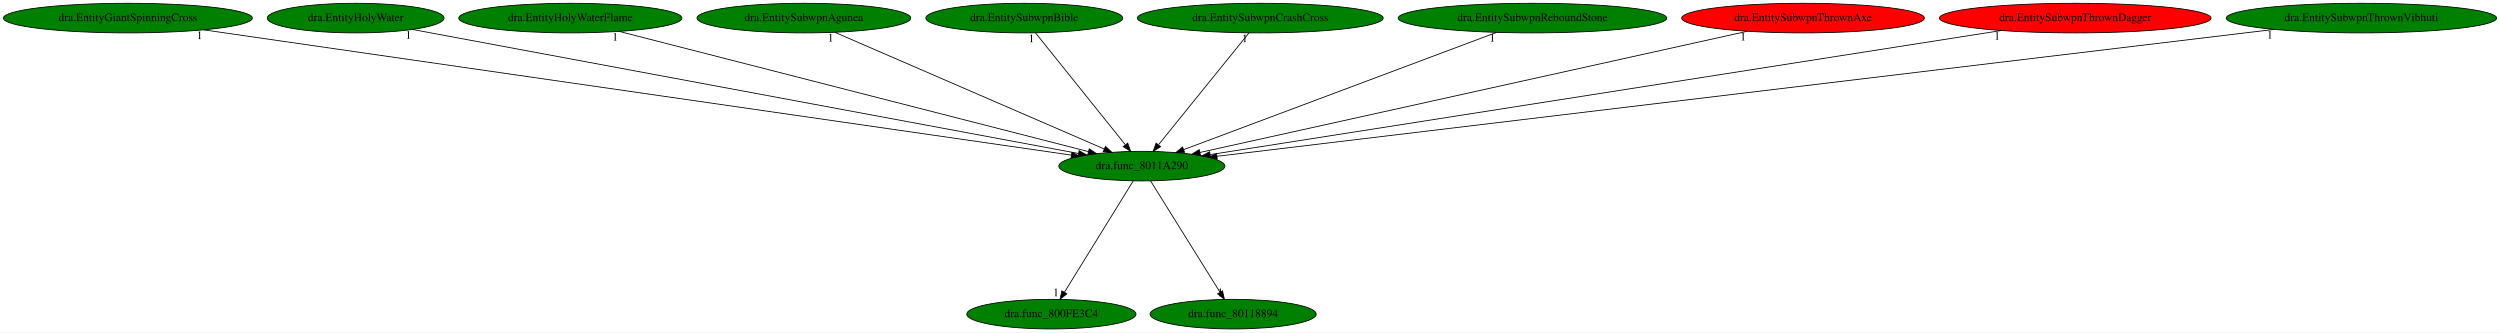
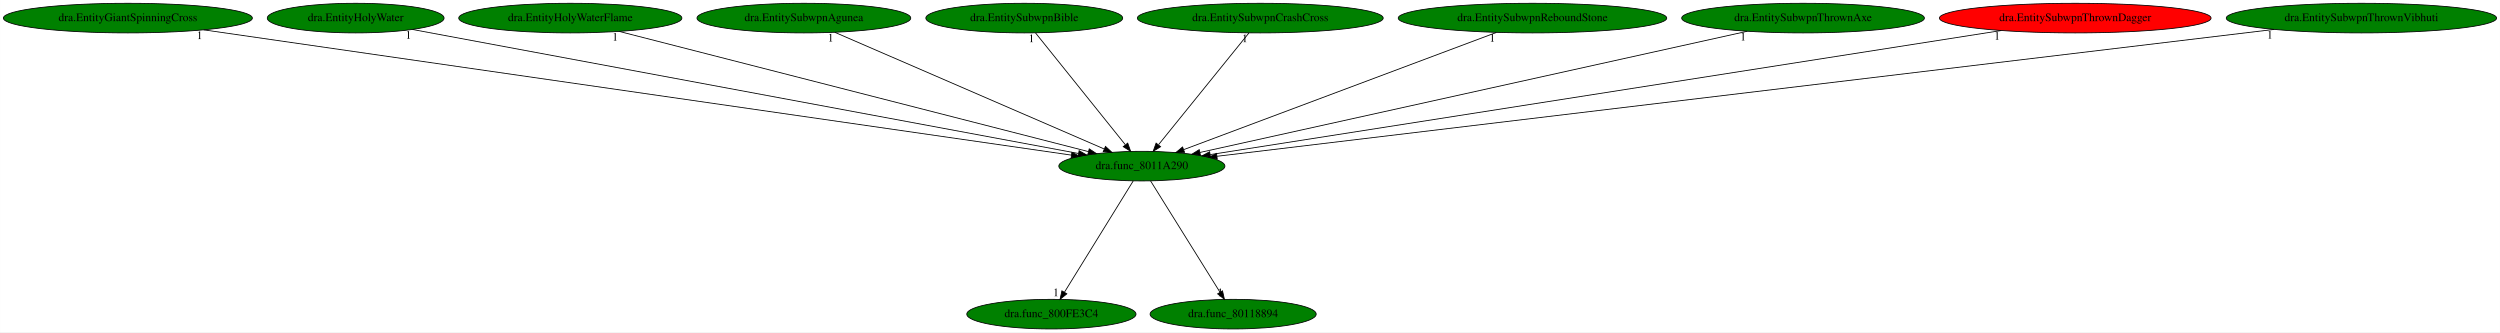
<svg xmlns="http://www.w3.org/2000/svg" xmlns:xlink="http://www.w3.org/1999/xlink" width="3040pt" height="404pt" viewBox="0.00 0.00 3039.87 404.00">
  <g id="graph0" class="graph" transform="scale(1 1) rotate(0) translate(4 400)">
    <polygon fill="white" stroke="transparent" points="-4,4 -4,-400 3035.87,-400 3035.87,4 -4,4" />
    <g id="node1" class="node">
      <ellipse fill="green" stroke="black" cx="1384.44" cy="-198" rx="100.98" ry="18" />
      <text text-anchor="middle" x="1384.44" y="-194.3" font-family="Times,serif" font-size="14.00">dra.func_8011A290</text>
    </g>
    <g id="node2" class="node">
      <g id="a_node2">
        <a xlink:href="dra.func_800FE3C4.svg" xlink:title="dra.func_800FE3C4">
          <ellipse fill="green" stroke="black" cx="1274.44" cy="-18" rx="102.88" ry="18" />
          <text text-anchor="middle" x="1274.44" y="-14.3" font-family="Times,serif" font-size="14.00">dra.func_800FE3C4</text>
        </a>
      </g>
    </g>
    <g id="edge1" class="edge">
      <path fill="none" stroke="black" d="M1373.89,-179.93C1354.51,-148.57 1313.12,-81.6 1290.32,-44.71" />
      <polygon fill="black" stroke="black" points="1293.19,-42.68 1284.95,-36.02 1287.23,-46.36 1293.19,-42.68" />
      <text text-anchor="middle" x="1279.95" y="-39.82" font-family="Times,serif" font-size="14.00">1</text>
    </g>
    <g id="node3" class="node">
      <g id="a_node3">
        <a xlink:href="dra.func_80118894.svg" xlink:title="dra.func_80118894">
          <ellipse fill="green" stroke="black" cx="1495.44" cy="-18" rx="100.98" ry="18" />
          <text text-anchor="middle" x="1495.44" y="-14.3" font-family="Times,serif" font-size="14.00">dra.func_80118894</text>
        </a>
      </g>
    </g>
    <g id="edge2" class="edge">
      <path fill="none" stroke="black" d="M1395.08,-179.93C1414.64,-148.57 1456.4,-81.6 1479.41,-44.71" />
      <polygon fill="black" stroke="black" points="1482.5,-46.35 1484.83,-36.02 1476.56,-42.65 1482.5,-46.35" />
      <text text-anchor="middle" x="1479.83" y="-39.82" font-family="Times,serif" font-size="14.00">1</text>
    </g>
    <g id="node4" class="node">
      <g id="a_node4">
        <a xlink:href="dra.EntityGiantSpinningCross.svg" xlink:title="dra.EntityGiantSpinningCross">
          <ellipse fill="green" stroke="black" cx="151.44" cy="-378" rx="151.37" ry="18" />
          <text text-anchor="middle" x="151.44" y="-374.3" font-family="Times,serif" font-size="14.00">dra.EntityGiantSpinningCross</text>
        </a>
      </g>
    </g>
    <g id="edge3" class="edge">
      <path fill="none" stroke="black" d="M243.61,-363.69C474.46,-330.37 1074.92,-243.68 1298.71,-211.38" />
      <polygon fill="black" stroke="black" points="1299.37,-214.82 1308.76,-209.92 1298.37,-207.89 1299.37,-214.82" />
      <text text-anchor="middle" x="238.61" y="-352.49" font-family="Times,serif" font-size="14.00">1</text>
    </g>
    <g id="node5" class="node">
      <g id="a_node5">
        <a xlink:href="dra.EntityHolyWater.svg" xlink:title="dra.EntityHolyWater">
          <ellipse fill="green" stroke="black" cx="428.44" cy="-378" rx="107.48" ry="18" />
          <text text-anchor="middle" x="428.44" y="-374.3" font-family="Times,serif" font-size="14.00">dra.EntityHolyWater</text>
        </a>
      </g>
    </g>
    <g id="edge4" class="edge">
      <path fill="none" stroke="black" d="M497.57,-364.13C671.32,-331.78 1125.3,-247.25 1307.31,-213.36" />
      <polygon fill="black" stroke="black" points="1308.15,-216.76 1317.34,-211.49 1306.86,-209.88 1308.15,-216.76" />
      <text text-anchor="middle" x="492.57" y="-352.93" font-family="Times,serif" font-size="14.00">1</text>
    </g>
    <g id="node6" class="node">
      <g id="a_node6">
        <a xlink:href="dra.EntityHolyWaterFlame.svg" xlink:title="dra.EntityHolyWaterFlame">
          <ellipse fill="green" stroke="black" cx="689.44" cy="-378" rx="135.68" ry="18" />
          <text text-anchor="middle" x="689.44" y="-374.3" font-family="Times,serif" font-size="14.00">dra.EntityHolyWaterFlame</text>
        </a>
      </g>
    </g>
    <g id="edge5" class="edge">
      <path fill="none" stroke="black" d="M748.99,-361.75C878.57,-328.56 1185.21,-250.03 1319.52,-215.63" />
      <polygon fill="black" stroke="black" points="1320.45,-219 1329.27,-213.13 1318.72,-212.22 1320.45,-219" />
      <text text-anchor="middle" x="743.99" y="-350.55" font-family="Times,serif" font-size="14.00">1</text>
    </g>
    <g id="node7" class="node">
      <g id="a_node7">
        <a xlink:href="dra.EntitySubwpnAgunea.svg" xlink:title="dra.EntitySubwpnAgunea">
          <ellipse fill="green" stroke="black" cx="973.44" cy="-378" rx="129.98" ry="18" />
          <text text-anchor="middle" x="973.44" y="-374.3" font-family="Times,serif" font-size="14.00">dra.EntitySubwpnAgunea</text>
        </a>
      </g>
    </g>
    <g id="edge6" class="edge">
      <path fill="none" stroke="black" d="M1011,-360.73C1086.5,-328.03 1256.43,-254.44 1338.44,-218.92" />
      <polygon fill="black" stroke="black" points="1340.21,-221.97 1347.99,-214.78 1337.43,-215.55 1340.21,-221.97" />
      <text text-anchor="middle" x="1006" y="-349.53" font-family="Times,serif" font-size="14.00">1</text>
    </g>
    <g id="node8" class="node">
      <g id="a_node8">
        <a xlink:href="dra.EntitySubwpnBible.svg" xlink:title="dra.EntitySubwpnBible">
          <ellipse fill="green" stroke="black" cx="1241.44" cy="-378" rx="119.68" ry="18" />
          <text text-anchor="middle" x="1241.44" y="-374.3" font-family="Times,serif" font-size="14.00">dra.EntitySubwpnBible</text>
        </a>
      </g>
    </g>
    <g id="edge7" class="edge">
      <path fill="none" stroke="black" d="M1255.15,-359.93C1280.45,-328.43 1334.6,-261.03 1364.16,-224.24" />
      <polygon fill="black" stroke="black" points="1367.23,-226 1370.77,-216.02 1361.78,-221.62 1367.23,-226" />
      <text text-anchor="middle" x="1250.15" y="-348.73" font-family="Times,serif" font-size="14.00">1</text>
    </g>
    <g id="node9" class="node">
      <g id="a_node9">
        <a xlink:href="dra.EntitySubwpnCrashCross.svg" xlink:title="dra.EntitySubwpnCrashCross">
          <ellipse fill="green" stroke="black" cx="1528.44" cy="-378" rx="149.47" ry="18" />
          <text text-anchor="middle" x="1528.44" y="-374.3" font-family="Times,serif" font-size="14.00">dra.EntitySubwpnCrashCross</text>
        </a>
      </g>
    </g>
    <g id="edge8" class="edge">
      <path fill="none" stroke="black" d="M1514.63,-359.93C1489.15,-328.43 1434.62,-261.03 1404.86,-224.24" />
      <polygon fill="black" stroke="black" points="1407.21,-221.59 1398.2,-216.02 1401.77,-225.99 1407.21,-221.59" />
      <text text-anchor="middle" x="1509.63" y="-348.73" font-family="Times,serif" font-size="14.00">1</text>
    </g>
    <g id="node10" class="node">
      <g id="a_node10">
        <a xlink:href="dra.EntitySubwpnReboundStone.svg" xlink:title="dra.EntitySubwpnReboundStone">
          <ellipse fill="green" stroke="black" cx="1859.44" cy="-378" rx="163.27" ry="18" />
          <text text-anchor="middle" x="1859.44" y="-374.3" font-family="Times,serif" font-size="14.00">dra.EntitySubwpnReboundStone</text>
        </a>
      </g>
    </g>
    <g id="edge9" class="edge">
      <path fill="none" stroke="black" d="M1815.6,-360.57C1727.43,-327.53 1529.06,-253.2 1435.33,-218.07" />
      <polygon fill="black" stroke="black" points="1436.38,-214.73 1425.78,-214.49 1433.92,-221.28 1436.38,-214.73" />
      <text text-anchor="middle" x="1810.6" y="-349.37" font-family="Times,serif" font-size="14.00">1</text>
    </g>
    <g id="node11" class="node">
      <g id="a_node11">
        <a xlink:href="dra.EntitySubwpnThrownAxe.svg" xlink:title="dra.EntitySubwpnThrownAxe">
-           <ellipse fill="red" stroke="black" cx="2188.44" cy="-378" rx="147.57" ry="18" />
+           <ellipse fill="green" stroke="black" cx="2188.44" cy="-378" rx="147.57" ry="18" />
          <text text-anchor="middle" x="2188.44" y="-374.3" font-family="Times,serif" font-size="14.00">dra.EntitySubwpnThrownAxe</text>
        </a>
      </g>
    </g>
    <g id="edge10" class="edge">
      <path fill="none" stroke="black" d="M2120.58,-361.98C1969.81,-328.6 1608.19,-248.54 1454.96,-214.61" />
      <polygon fill="black" stroke="black" points="1455.7,-211.19 1445.18,-212.45 1454.18,-218.03 1455.7,-211.19" />
      <text text-anchor="middle" x="2115.58" y="-350.78" font-family="Times,serif" font-size="14.00">1</text>
    </g>
    <g id="node12" class="node">
      <g id="a_node12">
        <a xlink:href="dra.EntitySubwpnThrownDagger.svg" xlink:title="dra.EntitySubwpnThrownDagger">
          <ellipse fill="red" stroke="black" cx="2519.44" cy="-378" rx="165.17" ry="18" />
          <text text-anchor="middle" x="2519.44" y="-374.3" font-family="Times,serif" font-size="14.00">dra.EntitySubwpnThrownDagger</text>
        </a>
      </g>
    </g>
    <g id="edge11" class="edge">
      <path fill="none" stroke="black" d="M2429.43,-362.88C2214.69,-329.21 1674.88,-244.55 1467.43,-212.02" />
      <polygon fill="black" stroke="black" points="1467.93,-208.55 1457.51,-210.46 1466.85,-215.47 1467.93,-208.55" />
      <text text-anchor="middle" x="2424.43" y="-351.68" font-family="Times,serif" font-size="14.00">1</text>
    </g>
    <g id="node13" class="node">
      <g id="a_node13">
        <a xlink:href="dra.EntitySubwpnThrownVibhuti.svg" xlink:title="dra.EntitySubwpnThrownVibhuti">
          <ellipse fill="green" stroke="black" cx="2867.44" cy="-378" rx="164.37" ry="18" />
          <text text-anchor="middle" x="2867.44" y="-374.3" font-family="Times,serif" font-size="14.00">dra.EntitySubwpnThrownVibhuti</text>
        </a>
      </g>
    </g>
    <g id="edge12" class="edge">
      <path fill="none" stroke="black" d="M2761.08,-364.23C2482.8,-330.83 1736.71,-241.28 1475.94,-209.98" />
      <polygon fill="black" stroke="black" points="1476.09,-206.48 1465.75,-208.76 1475.26,-213.43 1476.09,-206.48" />
      <text text-anchor="middle" x="2756.08" y="-353.03" font-family="Times,serif" font-size="14.00">1</text>
    </g>
  </g>
</svg>
